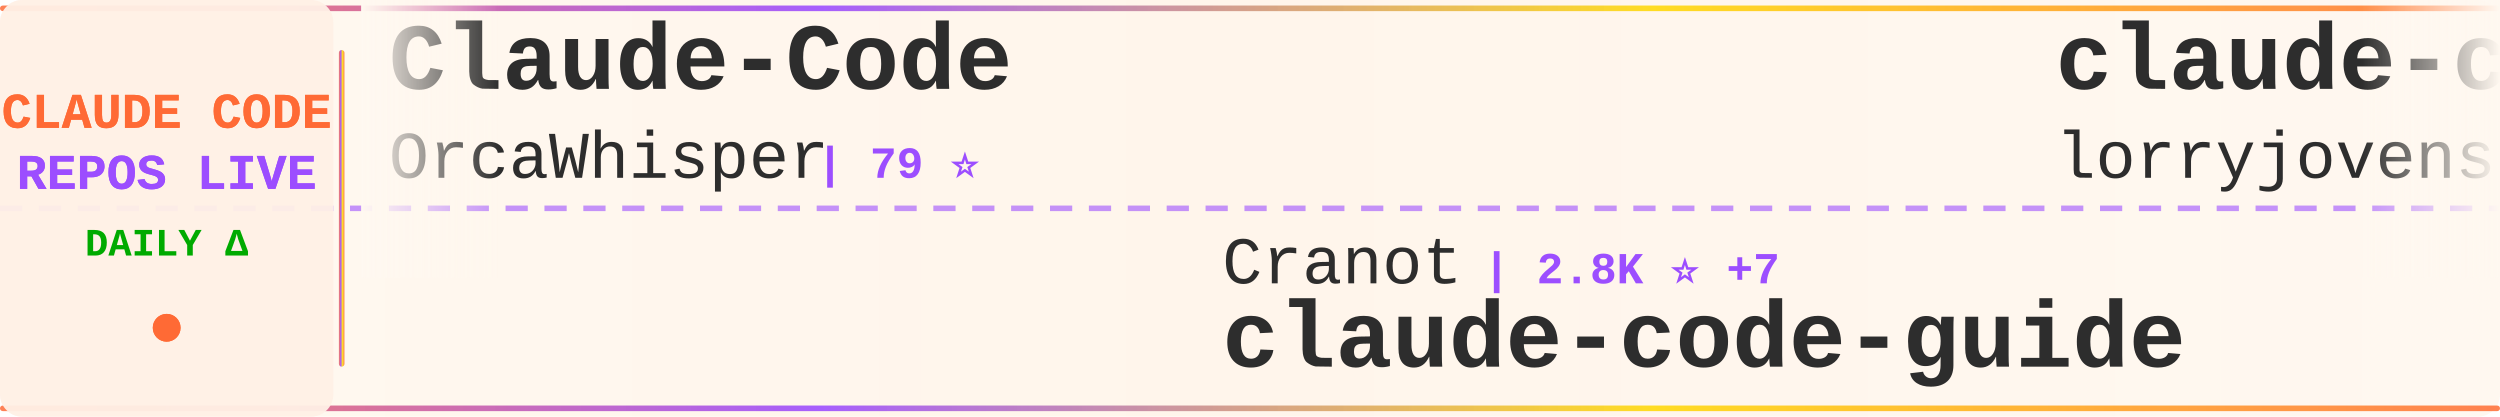
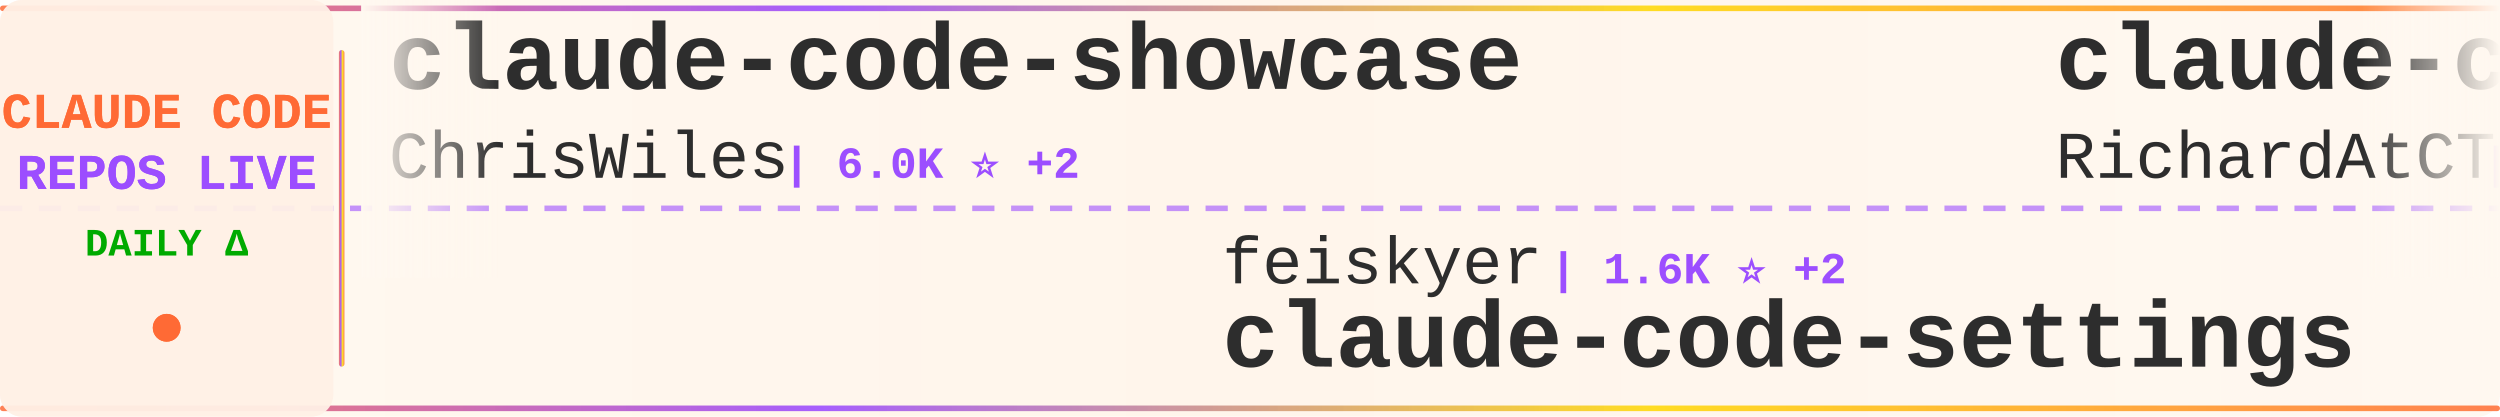
<svg xmlns="http://www.w3.org/2000/svg" width="900" height="150">
  <defs>
    <linearGradient id="tickerBg" x1="0%" y1="0%" x2="100%" y2="0%">
      <stop offset="0%" style="stop-color:#fff8f0;stop-opacity:0.98" />
      <stop offset="50%" style="stop-color:#fff5eb;stop-opacity:1" />
      <stop offset="100%" style="stop-color:#fff8f0;stop-opacity:0.98" />
    </linearGradient>
    <linearGradient id="borderGrad" x1="0%" y1="0%" x2="100%" y2="0%">
      <stop offset="0%" style="stop-color:#FF6B35;stop-opacity:0.85">
        <animate attributeName="stop-opacity" values="0.85;1;0.85" dur="2s" repeatCount="indefinite" />
      </stop>
      <stop offset="33%" style="stop-color:#9C4EFF;stop-opacity:0.9">
        <animate attributeName="stop-opacity" values="0.9;1;0.9" dur="2.2s" repeatCount="indefinite" />
      </stop>
      <stop offset="66%" style="stop-color:#FFD700;stop-opacity:0.85">
        <animate attributeName="stop-opacity" values="0.85;1;0.85" dur="1.8s" repeatCount="indefinite" />
      </stop>
      <stop offset="100%" style="stop-color:#FF6B35;stop-opacity:0.85">
        <animate attributeName="stop-opacity" values="0.85;1;0.85" dur="2s" repeatCount="indefinite" />
      </stop>
    </linearGradient>
    <filter id="textGlow">
      <feGaussianBlur stdDeviation="0.15" result="coloredBlur" />
      <feMerge>
        <feMergeNode in="coloredBlur" />
        <feMergeNode in="SourceGraphic" />
      </feMerge>
    </filter>
    <filter id="metricGlow">
      <feGaussianBlur stdDeviation="0.2" result="coloredBlur" />
      <feMerge>
        <feMergeNode in="coloredBlur" />
        <feMergeNode in="SourceGraphic" />
      </feMerge>
    </filter>
    <linearGradient id="leftFade" x1="0%" y1="0%" x2="100%" y2="0%">
      <stop offset="0%" style="stop-color:#fff8f0;stop-opacity:1" />
      <stop offset="100%" style="stop-color:#fff8f0;stop-opacity:0" />
    </linearGradient>
    <linearGradient id="rightFade" x1="0%" y1="0%" x2="100%" y2="0%">
      <stop offset="0%" style="stop-color:#fff8f0;stop-opacity:0" />
      <stop offset="100%" style="stop-color:#fff8f0;stop-opacity:1" />
    </linearGradient>
  </defs>
  <rect width="900" height="150" fill="url(#tickerBg)" rx="8" />
  <rect x="0" y="2" width="900" height="2" fill="url(#borderGrad)" rx="1" />
  <rect x="0" y="146" width="900" height="2" fill="url(#borderGrad)" rx="1" />
  <line x1="0" y1="75" x2="900" y2="75" stroke="#9C4EFF" stroke-width="2" stroke-dasharray="8 6" opacity="0.6" />
  <rect x="0" y="0" width="120" height="150" fill="#fff0e6" opacity="0.95" rx="8" />
  <text x="60" y="46" font-family="'Courier New', monospace" font-size="18" font-weight="bold" fill="#FF6B35" text-anchor="middle" filter="url(#textGlow)">
    CLAUDE CODE
  </text>
  <text x="60" y="68" font-family="'Courier New', monospace" font-size="18" font-weight="bold" fill="#9C4EFF" text-anchor="middle" filter="url(#textGlow)">
    REPOS LIVE
  </text>
  <text x="60" y="92" font-family="'Courier New', monospace" font-size="14" font-weight="bold" fill="#00aa00" text-anchor="middle">
    DAILY Δ
  </text>
  <circle cx="60" cy="118" r="5" fill="#FF6B35" filter="url(#metricGlow)">
    <animate attributeName="r" values="4;6;4" dur="1.5s" repeatCount="indefinite" />
    <animate attributeName="opacity" values="0.6;1;0.6" dur="1.5s" repeatCount="indefinite" />
  </circle>
  <rect x="122" y="18" width="2" height="114" fill="url(#borderGrad)" rx="1" />
  <clipPath id="tickerClip">
    <rect x="130" y="0" width="770" height="150" />
  </clipPath>
  <g clip-path="url(#tickerClip)">
    <g id="tickerItems">
      <animateTransform attributeName="transform" attributeType="XML" type="translate" from="0 0" to="-3000 0" dur="54s" repeatCount="indefinite" />
      <g transform="translate(0, 0)">
-         <text x="140" y="32" font-family="'Courier New', monospace" font-size="34" font-weight="bold" fill="#2d2d2d">Claude-Code</text>
-         <text x="140" y="64" font-family="'Courier New', monospace" font-size="24" font-weight="normal" fill="#2d2d2d" opacity="1.0">OrcaWhisper</text>
-         <text x="294" y="64" font-family="'Courier New', monospace" font-size="16" font-weight="bold" fill="#9C4EFF"> | 79 ⭐</text>
+         <text x="140" y="32" font-family="'Courier New', monospace" font-size="34" font-weight="bold" fill="#2d2d2d">claude-code-showcase</text>
+         <text x="140" y="64" font-family="'Courier New', monospace" font-size="24" font-weight="normal" fill="#2d2d2d" opacity="1.0">ChrisWiles</text>
+         <text x="282" y="64" font-family="'Courier New', monospace" font-size="16" font-weight="bold" fill="#9C4EFF"> | 6.0K ⭐ +2</text>
      </g>
      <g transform="translate(300, 0)">
-         <text x="140" y="102" font-family="'Courier New', monospace" font-size="24" font-weight="normal" fill="#2d2d2d" opacity="1.0">Cranot</text>
-         <text x="234" y="102" font-family="'Courier New', monospace" font-size="16" font-weight="bold" fill="#9C4EFF"> | 2.8K ⭐ +7</text>
-         <text x="140" y="132" font-family="'Courier New', monospace" font-size="34" font-weight="bold" fill="#2d2d2d">claude-code-guide</text>
+         <text x="140" y="102" font-family="'Courier New', monospace" font-size="24" font-weight="normal" fill="#2d2d2d" opacity="1.0">feiskyer</text>
+         <text x="258" y="102" font-family="'Courier New', monospace" font-size="16" font-weight="bold" fill="#9C4EFF"> | 1.6K ⭐ +2</text>
+         <text x="140" y="132" font-family="'Courier New', monospace" font-size="34" font-weight="bold" fill="#2d2d2d">claude-code-settings</text>
      </g>
      <g transform="translate(600, 0)">
-         <text x="140" y="32" font-family="'Courier New', monospace" font-size="34" font-weight="bold" fill="#2d2d2d">claude-code-rust</text>
-         <text x="140" y="64" font-family="'Courier New', monospace" font-size="24" font-weight="normal" fill="#2d2d2d" opacity="1.0">lorryjovens-hub</text>
-         <text x="342" y="64" font-family="'Courier New', monospace" font-size="16" font-weight="bold" fill="#9C4EFF"> | 1.7K ⭐</text>
+         <text x="140" y="32" font-family="'Courier New', monospace" font-size="34" font-weight="bold" fill="#2d2d2d">claude-code-telegram</text>
+         <text x="140" y="64" font-family="'Courier New', monospace" font-size="24" font-weight="normal" fill="#2d2d2d" opacity="1.0">RichardAtCT</text>
+         <text x="294" y="64" font-family="'Courier New', monospace" font-size="16" font-weight="bold" fill="#9C4EFF"> | 2.7K ⭐</text>
      </g>
      <g transform="translate(900, 0)">
-         <text x="140" y="102" font-family="'Courier New', monospace" font-size="24" font-weight="normal" fill="#2d2d2d" opacity="1.0">shanraisshan</text>
-         <text x="306" y="102" font-family="'Courier New', monospace" font-size="16" font-weight="bold" fill="#9C4EFF"> | 61.3K ⭐ +168</text>
-         <text x="140" y="132" font-family="'Courier New', monospace" font-size="34" font-weight="bold" fill="#2d2d2d">claude-code-best-practic...</text>
+         <text x="140" y="102" font-family="'Courier New', monospace" font-size="24" font-weight="normal" fill="#2d2d2d" opacity="1.0">fazxes</text>
+         <text x="234" y="102" font-family="'Courier New', monospace" font-size="16" font-weight="bold" fill="#9C4EFF"> | 222 ⭐</text>
+         <text x="140" y="132" font-family="'Courier New', monospace" font-size="34" font-weight="bold" fill="#2d2d2d">Claude-code</text>
      </g>
      <g transform="translate(1200, 0)">
-         <text x="140" y="32" font-family="'Courier New', monospace" font-size="34" font-weight="bold" fill="#2d2d2d">claude-code</text>
-         <text x="140" y="64" font-family="'Courier New', monospace" font-size="24" font-weight="normal" fill="#2d2d2d" opacity="1.0">tanbiralam</text>
-         <text x="282" y="64" font-family="'Courier New', monospace" font-size="16" font-weight="bold" fill="#9C4EFF"> | 2.0K ⭐ +7</text>
+         <text x="140" y="32" font-family="'Courier New', monospace" font-size="34" font-weight="bold" fill="#2d2d2d">claude-code-infrastructu...</text>
+         <text x="140" y="64" font-family="'Courier New', monospace" font-size="24" font-weight="normal" fill="#2d2d2d" opacity="1.0">diet103</text>
+         <text x="246" y="64" font-family="'Courier New', monospace" font-size="16" font-weight="bold" fill="#9C4EFF"> | 9.7K ⭐ +2</text>
      </g>
      <g transform="translate(1500, 0)">
-         <text x="140" y="102" font-family="'Courier New', monospace" font-size="24" font-weight="normal" fill="#2d2d2d" opacity="1.0">Donchitos</text>
-         <text x="270" y="102" font-family="'Courier New', monospace" font-size="16" font-weight="bold" fill="#9C4EFF"> | 22.4K ⭐ +36</text>
-         <text x="140" y="132" font-family="'Courier New', monospace" font-size="34" font-weight="bold" fill="#2d2d2d">Claude-Code-Game-Studios</text>
+         <text x="140" y="102" font-family="'Courier New', monospace" font-size="24" font-weight="normal" fill="#2d2d2d" opacity="1.0">anthropics</text>
+         <text x="282" y="102" font-family="'Courier New', monospace" font-size="16" font-weight="bold" fill="#9C4EFF"> | 134.8K ⭐ +123</text>
+         <text x="140" y="132" font-family="'Courier New', monospace" font-size="34" font-weight="bold" fill="#2d2d2d">claude-code</text>
      </g>
      <g transform="translate(1800, 0)">
-         <text x="140" y="32" font-family="'Courier New', monospace" font-size="34" font-weight="bold" fill="#2d2d2d">claude-code-router</text>
-         <text x="140" y="64" font-family="'Courier New', monospace" font-size="24" font-weight="normal" fill="#2d2d2d" opacity="1.0">musistudio</text>
-         <text x="282" y="64" font-family="'Courier New', monospace" font-size="16" font-weight="bold" fill="#9C4EFF"> | 35.4K ⭐ +25</text>
+         <text x="140" y="32" font-family="'Courier New', monospace" font-size="34" font-weight="bold" fill="#2d2d2d">claude-code</text>
+         <text x="140" y="64" font-family="'Courier New', monospace" font-size="24" font-weight="normal" fill="#2d2d2d" opacity="1.0">lowcortisolprogrammer</text>
+         <text x="414" y="64" font-family="'Courier New', monospace" font-size="16" font-weight="bold" fill="#9C4EFF"> | 171 ⭐</text>
      </g>
      <g transform="translate(2100, 0)">
-         <text x="140" y="102" font-family="'Courier New', monospace" font-size="24" font-weight="normal" fill="#2d2d2d" opacity="1.0">lowcortisolprogrammer</text>
-         <text x="414" y="102" font-family="'Courier New', monospace" font-size="16" font-weight="bold" fill="#9C4EFF"> | 171 ⭐</text>
-         <text x="140" y="132" font-family="'Courier New', monospace" font-size="34" font-weight="bold" fill="#2d2d2d">claude-code</text>
+         <text x="140" y="102" font-family="'Courier New', monospace" font-size="24" font-weight="normal" fill="#2d2d2d" opacity="1.0">ykdojo</text>
+         <text x="234" y="102" font-family="'Courier New', monospace" font-size="16" font-weight="bold" fill="#9C4EFF"> | 9.0K ⭐ +15</text>
+         <text x="140" y="132" font-family="'Courier New', monospace" font-size="34" font-weight="bold" fill="#2d2d2d">claude-code-tips</text>
      </g>
      <g transform="translate(2400, 0)">
-         <text x="140" y="32" font-family="'Courier New', monospace" font-size="34" font-weight="bold" fill="#2d2d2d">claude-code-local</text>
-         <text x="140" y="64" font-family="'Courier New', monospace" font-size="24" font-weight="normal" fill="#2d2d2d" opacity="1.0">nicedreamzapp</text>
-         <text x="318" y="64" font-family="'Courier New', monospace" font-size="16" font-weight="bold" fill="#9C4EFF"> | 2.9K ⭐ +8</text>
+         <text x="140" y="32" font-family="'Courier New', monospace" font-size="34" font-weight="bold" fill="#2d2d2d">pi-vs-claude-code</text>
+         <text x="140" y="64" font-family="'Courier New', monospace" font-size="24" font-weight="normal" fill="#2d2d2d" opacity="1.0">disler</text>
+         <text x="234" y="64" font-family="'Courier New', monospace" font-size="16" font-weight="bold" fill="#9C4EFF"> | 1.4K ⭐ +6</text>
      </g>
      <g transform="translate(2700, 0)">
-         <text x="140" y="102" font-family="'Courier New', monospace" font-size="24" font-weight="normal" fill="#2d2d2d" opacity="1.0">jqueryscript</text>
-         <text x="306" y="102" font-family="'Courier New', monospace" font-size="16" font-weight="bold" fill="#9C4EFF"> | 445 ⭐ +3</text>
-         <text x="140" y="132" font-family="'Courier New', monospace" font-size="34" font-weight="bold" fill="#2d2d2d">awesome-claude-code</text>
+         <text x="140" y="102" font-family="'Courier New', monospace" font-size="24" font-weight="normal" fill="#2d2d2d" opacity="1.0">andrew-kramer-inno</text>
+         <text x="378" y="102" font-family="'Courier New', monospace" font-size="16" font-weight="bold" fill="#9C4EFF"> | 589 ⭐</text>
+         <text x="140" y="132" font-family="'Courier New', monospace" font-size="34" font-weight="bold" fill="#2d2d2d">claude-code-source-build</text>
      </g>
      <g transform="translate(3000, 0)">
-         <text x="140" y="32" font-family="'Courier New', monospace" font-size="34" font-weight="bold" fill="#2d2d2d">Claude-Code</text>
-         <text x="140" y="64" font-family="'Courier New', monospace" font-size="24" font-weight="normal" fill="#2d2d2d" opacity="1.0">OrcaWhisper</text>
-         <text x="294" y="64" font-family="'Courier New', monospace" font-size="16" font-weight="bold" fill="#9C4EFF"> | 79 ⭐</text>
+         <text x="140" y="32" font-family="'Courier New', monospace" font-size="34" font-weight="bold" fill="#2d2d2d">claude-code-showcase</text>
+         <text x="140" y="64" font-family="'Courier New', monospace" font-size="24" font-weight="normal" fill="#2d2d2d" opacity="1.0">ChrisWiles</text>
+         <text x="282" y="64" font-family="'Courier New', monospace" font-size="16" font-weight="bold" fill="#9C4EFF"> | 6.0K ⭐ +2</text>
      </g>
      <g transform="translate(3300, 0)">
-         <text x="140" y="102" font-family="'Courier New', monospace" font-size="24" font-weight="normal" fill="#2d2d2d" opacity="1.0">Cranot</text>
-         <text x="234" y="102" font-family="'Courier New', monospace" font-size="16" font-weight="bold" fill="#9C4EFF"> | 2.8K ⭐ +7</text>
-         <text x="140" y="132" font-family="'Courier New', monospace" font-size="34" font-weight="bold" fill="#2d2d2d">claude-code-guide</text>
+         <text x="140" y="102" font-family="'Courier New', monospace" font-size="24" font-weight="normal" fill="#2d2d2d" opacity="1.0">feiskyer</text>
+         <text x="258" y="102" font-family="'Courier New', monospace" font-size="16" font-weight="bold" fill="#9C4EFF"> | 1.6K ⭐ +2</text>
+         <text x="140" y="132" font-family="'Courier New', monospace" font-size="34" font-weight="bold" fill="#2d2d2d">claude-code-settings</text>
      </g>
      <g transform="translate(3600, 0)">
-         <text x="140" y="32" font-family="'Courier New', monospace" font-size="34" font-weight="bold" fill="#2d2d2d">claude-code-rust</text>
-         <text x="140" y="64" font-family="'Courier New', monospace" font-size="24" font-weight="normal" fill="#2d2d2d" opacity="1.0">lorryjovens-hub</text>
-         <text x="342" y="64" font-family="'Courier New', monospace" font-size="16" font-weight="bold" fill="#9C4EFF"> | 1.7K ⭐</text>
+         <text x="140" y="32" font-family="'Courier New', monospace" font-size="34" font-weight="bold" fill="#2d2d2d">claude-code-telegram</text>
+         <text x="140" y="64" font-family="'Courier New', monospace" font-size="24" font-weight="normal" fill="#2d2d2d" opacity="1.0">RichardAtCT</text>
+         <text x="294" y="64" font-family="'Courier New', monospace" font-size="16" font-weight="bold" fill="#9C4EFF"> | 2.7K ⭐</text>
      </g>
      <g transform="translate(3900, 0)">
-         <text x="140" y="102" font-family="'Courier New', monospace" font-size="24" font-weight="normal" fill="#2d2d2d" opacity="1.0">shanraisshan</text>
-         <text x="306" y="102" font-family="'Courier New', monospace" font-size="16" font-weight="bold" fill="#9C4EFF"> | 61.3K ⭐ +168</text>
-         <text x="140" y="132" font-family="'Courier New', monospace" font-size="34" font-weight="bold" fill="#2d2d2d">claude-code-best-practic...</text>
+         <text x="140" y="102" font-family="'Courier New', monospace" font-size="24" font-weight="normal" fill="#2d2d2d" opacity="1.0">fazxes</text>
+         <text x="234" y="102" font-family="'Courier New', monospace" font-size="16" font-weight="bold" fill="#9C4EFF"> | 222 ⭐</text>
+         <text x="140" y="132" font-family="'Courier New', monospace" font-size="34" font-weight="bold" fill="#2d2d2d">Claude-code</text>
      </g>
    </g>
  </g>
  <rect x="130" y="0" width="50" height="100" fill="url(#leftFade)" />
  <rect x="850" y="0" width="50" height="100" fill="url(#rightFade)" />
</svg>
